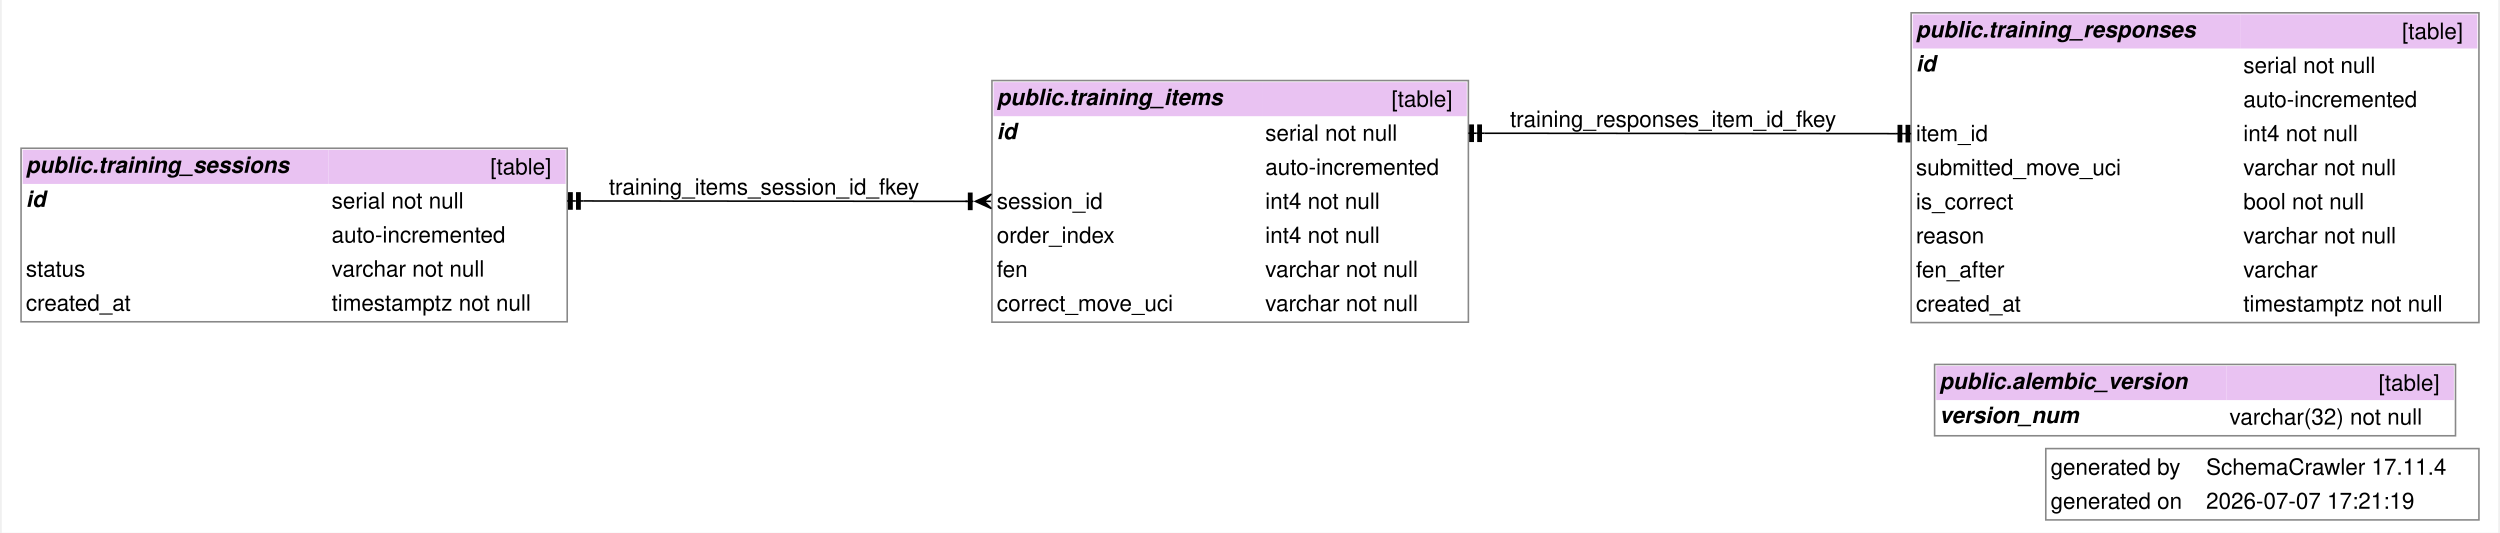
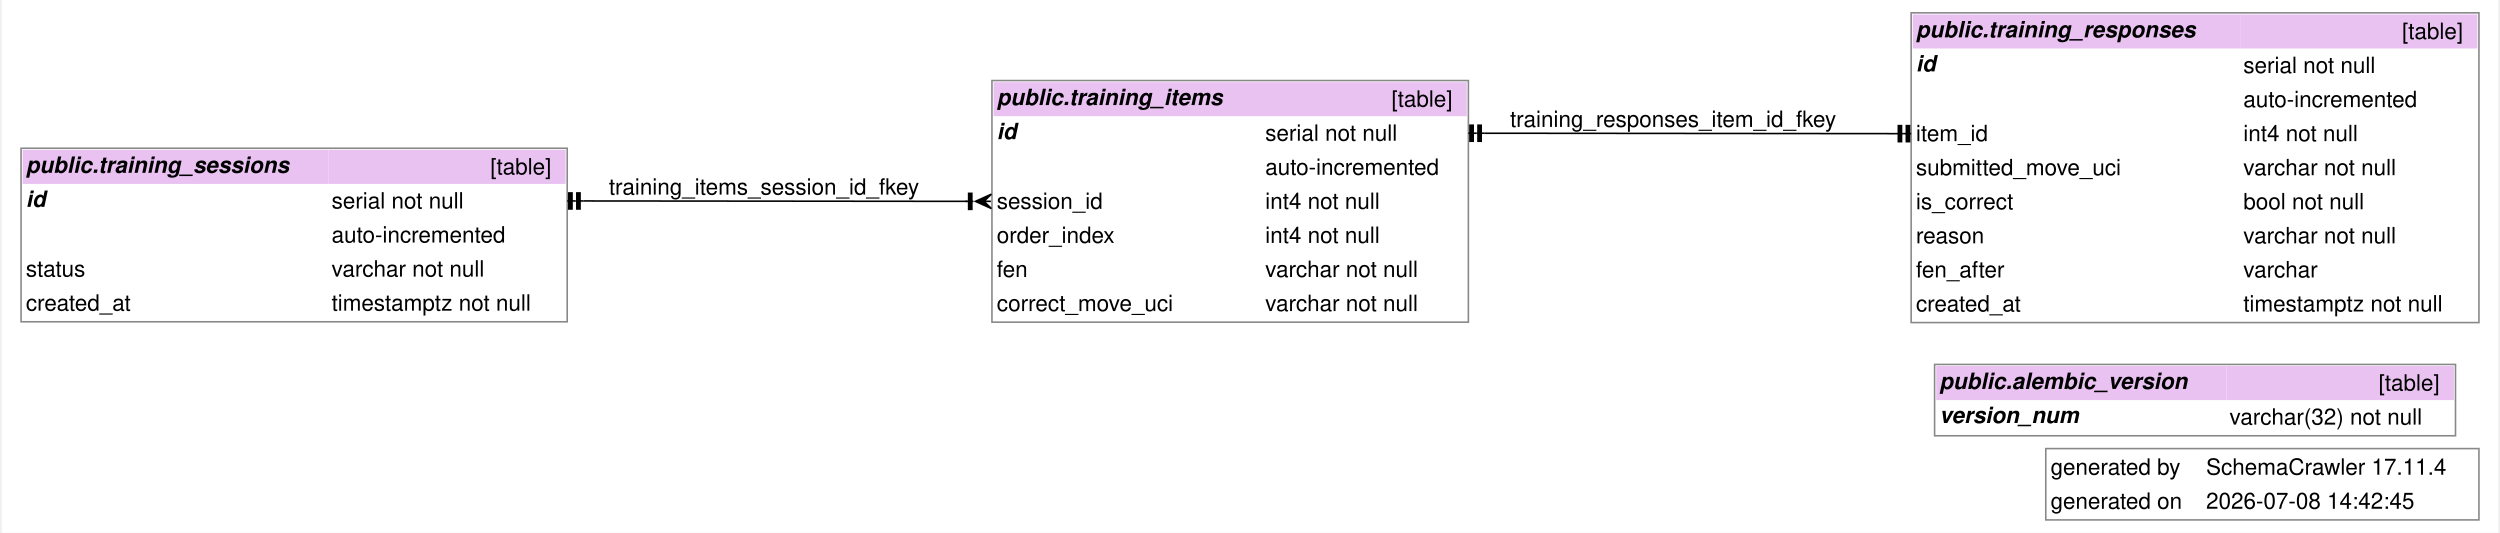
<svg xmlns="http://www.w3.org/2000/svg" width="1558pt" height="332pt" viewBox="0.00 0.00 1557.50 332.38">
  <g id="graph0" class="graph" transform="scale(1 1) rotate(0) translate(4 328.38)">
    <polygon fill="white" stroke="none" points="-4,4 -4,-328.38 1553.5,-328.38 1553.5,4 -4,4" />
    <text text-anchor="start" x="1274.25" y="-32.2" font-family="Helvetica,sans-Serif" font-size="14.00">generated by</text>
    <text text-anchor="start" x="1371.25" y="-32.2" font-family="Helvetica,sans-Serif" font-size="14.00">SchemaCrawler 17.11.4</text>
    <text text-anchor="start" x="1274.25" y="-10.95" font-family="Helvetica,sans-Serif" font-size="14.00">generated on</text>
-     <text text-anchor="start" x="1371.25" y="-10.95" font-family="Helvetica,sans-Serif" font-size="14.00">2026-07-07 17:21:19</text>
+     <text text-anchor="start" x="1371.25" y="-10.95" font-family="Helvetica,sans-Serif" font-size="14.00">2026-07-08 14:42:45</text>
    <polygon fill="none" stroke="#888888" points="1271.25,-4 1271.25,-48.5 1541.5,-48.5 1541.5,-4 1271.25,-4" />
    <g id="node1" class="node">
      <polygon fill="#e9c2f2" stroke="none" points="1202.88,-78.75 1202.88,-100 1383.88,-100 1383.88,-78.75 1202.88,-78.75" />
      <text text-anchor="start" x="1204.88" y="-85.7" font-family="Helvetica,sans-Serif" font-weight="bold" font-style="italic" font-size="14.00">public.alembic_version</text>
      <polygon fill="#e9c2f2" stroke="none" points="1383.88,-78.75 1383.88,-100 1525.88,-100 1525.88,-78.75 1383.88,-78.75" />
      <text text-anchor="start" x="1478.88" y="-84.7" font-family="Helvetica,sans-Serif" font-size="14.00">[table]</text>
      <text text-anchor="start" x="1204.88" y="-64.45" font-family="Helvetica,sans-Serif" font-weight="bold" font-style="italic" font-size="14.00">version_num</text>
      <text text-anchor="start" x="1342.25" y="-63.45" font-family="Helvetica,sans-Serif" font-size="14.00"> </text>
      <text text-anchor="start" x="1385.88" y="-63.45" font-family="Helvetica,sans-Serif" font-size="14.00">varchar(32) not null</text>
      <polygon fill="none" stroke="#888888" points="1201.88,-56.5 1201.88,-101 1526.88,-101 1526.88,-56.5 1201.88,-56.5" />
    </g>
    <g id="node2" class="node">
      <polygon fill="#e9c2f2" stroke="none" points="614.75,-255.88 614.75,-277.12 782.25,-277.12 782.25,-255.88 614.75,-255.88" />
      <text text-anchor="start" x="616.75" y="-262.82" font-family="Helvetica,sans-Serif" font-weight="bold" font-style="italic" font-size="14.00">public.training_items</text>
      <polygon fill="#e9c2f2" stroke="none" points="782.25,-255.88 782.25,-277.12 910,-277.12 910,-255.88 782.25,-255.88" />
      <text text-anchor="start" x="863" y="-261.82" font-family="Helvetica,sans-Serif" font-size="14.00">[table]</text>
      <text text-anchor="start" x="616.75" y="-241.57" font-family="Helvetica,sans-Serif" font-weight="bold" font-style="italic" font-size="14.00">id</text>
      <text text-anchor="start" x="757.88" y="-240.57" font-family="Helvetica,sans-Serif" font-size="14.00"> </text>
      <text text-anchor="start" x="784.25" y="-240.57" font-family="Helvetica,sans-Serif" font-size="14.00">serial not null</text>
      <text text-anchor="start" x="757.88" y="-219.32" font-family="Helvetica,sans-Serif" font-size="14.00"> </text>
      <text text-anchor="start" x="784.25" y="-219.32" font-family="Helvetica,sans-Serif" font-size="14.00">auto-incremented</text>
      <text text-anchor="start" x="616.75" y="-198.07" font-family="Helvetica,sans-Serif" font-size="14.00">session_id</text>
      <text text-anchor="start" x="757.88" y="-198.07" font-family="Helvetica,sans-Serif" font-size="14.00"> </text>
      <text text-anchor="start" x="784.25" y="-198.07" font-family="Helvetica,sans-Serif" font-size="14.00">int4 not null</text>
      <text text-anchor="start" x="616.75" y="-176.82" font-family="Helvetica,sans-Serif" font-size="14.00">order_index</text>
      <text text-anchor="start" x="757.88" y="-176.82" font-family="Helvetica,sans-Serif" font-size="14.00"> </text>
      <text text-anchor="start" x="784.25" y="-176.82" font-family="Helvetica,sans-Serif" font-size="14.00">int4 not null</text>
      <text text-anchor="start" x="616.75" y="-155.57" font-family="Helvetica,sans-Serif" font-size="14.00">fen</text>
      <text text-anchor="start" x="757.88" y="-155.57" font-family="Helvetica,sans-Serif" font-size="14.00"> </text>
      <text text-anchor="start" x="784.25" y="-155.57" font-family="Helvetica,sans-Serif" font-size="14.00">varchar not null</text>
      <text text-anchor="start" x="616.75" y="-134.32" font-family="Helvetica,sans-Serif" font-size="14.00">correct_move_uci</text>
      <text text-anchor="start" x="757.88" y="-134.32" font-family="Helvetica,sans-Serif" font-size="14.00"> </text>
      <text text-anchor="start" x="784.25" y="-134.32" font-family="Helvetica,sans-Serif" font-size="14.00">varchar not null</text>
      <polygon fill="none" stroke="#888888" points="613.75,-127.38 613.75,-278.12 911,-278.12 911,-127.38 613.75,-127.38" />
    </g>
    <g id="node4" class="node">
      <polygon fill="#e9c2f2" stroke="none" points="9,-213.62 9,-234.88 199.75,-234.88 199.75,-213.62 9,-213.62" />
      <text text-anchor="start" x="11" y="-220.57" font-family="Helvetica,sans-Serif" font-weight="bold" font-style="italic" font-size="14.00">public.training_sessions</text>
      <polygon fill="#e9c2f2" stroke="none" points="199.75,-213.62 199.75,-234.88 347.75,-234.88 347.75,-213.62 199.75,-213.62" />
      <text text-anchor="start" x="300.75" y="-219.57" font-family="Helvetica,sans-Serif" font-size="14.00">[table]</text>
      <text text-anchor="start" x="11" y="-199.32" font-family="Helvetica,sans-Serif" font-weight="bold" font-style="italic" font-size="14.00">id</text>
      <text text-anchor="start" x="140.12" y="-198.32" font-family="Helvetica,sans-Serif" font-size="14.00"> </text>
      <text text-anchor="start" x="201.75" y="-198.32" font-family="Helvetica,sans-Serif" font-size="14.00">serial not null</text>
      <text text-anchor="start" x="140.12" y="-177.07" font-family="Helvetica,sans-Serif" font-size="14.00"> </text>
      <text text-anchor="start" x="201.75" y="-177.07" font-family="Helvetica,sans-Serif" font-size="14.00">auto-incremented</text>
      <text text-anchor="start" x="11" y="-155.82" font-family="Helvetica,sans-Serif" font-size="14.00">status</text>
      <text text-anchor="start" x="140.12" y="-155.82" font-family="Helvetica,sans-Serif" font-size="14.00"> </text>
      <text text-anchor="start" x="201.75" y="-155.82" font-family="Helvetica,sans-Serif" font-size="14.00">varchar not null</text>
      <text text-anchor="start" x="11" y="-134.57" font-family="Helvetica,sans-Serif" font-size="14.00">created_at</text>
      <text text-anchor="start" x="140.12" y="-134.57" font-family="Helvetica,sans-Serif" font-size="14.00"> </text>
      <text text-anchor="start" x="201.75" y="-134.57" font-family="Helvetica,sans-Serif" font-size="14.00">timestamptz not null</text>
      <polygon fill="none" stroke="#888888" points="8,-127.62 8,-235.88 348.75,-235.88 348.75,-127.62 8,-127.62" />
    </g>
    <g id="edge2" class="edge">
      <path fill="none" stroke="black" d="M598.4,-202.75C496.33,-202.77 463.24,-202.99 358.75,-203" />
      <polygon fill="black" stroke="black" points="603.42,-202.75 613.42,-207.25 608.75,-202.75 613.08,-202.75 613.08,-202.75 613.08,-202.75 608.75,-202.75 613.42,-198.25 603.42,-202.75" />
      <polygon fill="black" stroke="black" points="601.2,-197.75 601.2,-207.75 599.2,-207.75 599.2,-197.75 601.2,-197.75" />
      <polyline fill="none" stroke="black" points="602.2,-202.75 597.2,-202.75" />
      <polygon fill="black" stroke="black" points="349.75,-208 349.75,-198 351.75,-198 351.75,-208 349.75,-208" />
      <polyline fill="none" stroke="black" points="348.75,-203 353.75,-203" />
      <polygon fill="black" stroke="black" points="354.75,-208 354.75,-198 356.75,-198 356.75,-208 354.75,-208" />
      <polyline fill="none" stroke="black" points="353.75,-203 358.75,-203" />
      <text text-anchor="start" x="374.75" y="-206.95" font-family="Helvetica,sans-Serif" font-size="14.00">training_items_session_id_fkey</text>
    </g>
    <g id="node3" class="node">
      <polygon fill="#e9c2f2" stroke="none" points="1188.25,-298.12 1188.25,-319.38 1392.5,-319.38 1392.5,-298.12 1188.25,-298.12" />
      <text text-anchor="start" x="1190.25" y="-305.07" font-family="Helvetica,sans-Serif" font-weight="bold" font-style="italic" font-size="14.00">public.training_responses</text>
      <polygon fill="#e9c2f2" stroke="none" points="1392.5,-298.12 1392.5,-319.38 1540.5,-319.38 1540.5,-298.12 1392.5,-298.12" />
      <text text-anchor="start" x="1493.5" y="-304.07" font-family="Helvetica,sans-Serif" font-size="14.00">[table]</text>
      <text text-anchor="start" x="1190.25" y="-283.82" font-family="Helvetica,sans-Serif" font-weight="bold" font-style="italic" font-size="14.00">id</text>
      <text text-anchor="start" x="1361.38" y="-282.82" font-family="Helvetica,sans-Serif" font-size="14.00"> </text>
      <text text-anchor="start" x="1394.5" y="-282.82" font-family="Helvetica,sans-Serif" font-size="14.00">serial not null</text>
      <text text-anchor="start" x="1361.38" y="-261.57" font-family="Helvetica,sans-Serif" font-size="14.00"> </text>
      <text text-anchor="start" x="1394.5" y="-261.57" font-family="Helvetica,sans-Serif" font-size="14.00">auto-incremented</text>
      <text text-anchor="start" x="1190.25" y="-240.32" font-family="Helvetica,sans-Serif" font-size="14.00">item_id</text>
      <text text-anchor="start" x="1361.38" y="-240.32" font-family="Helvetica,sans-Serif" font-size="14.00"> </text>
      <text text-anchor="start" x="1394.5" y="-240.32" font-family="Helvetica,sans-Serif" font-size="14.00">int4 not null</text>
      <text text-anchor="start" x="1190.25" y="-219.07" font-family="Helvetica,sans-Serif" font-size="14.00">submitted_move_uci</text>
      <text text-anchor="start" x="1361.38" y="-219.07" font-family="Helvetica,sans-Serif" font-size="14.00"> </text>
      <text text-anchor="start" x="1394.5" y="-219.07" font-family="Helvetica,sans-Serif" font-size="14.00">varchar not null</text>
      <text text-anchor="start" x="1190.25" y="-197.82" font-family="Helvetica,sans-Serif" font-size="14.00">is_correct</text>
      <text text-anchor="start" x="1361.38" y="-197.82" font-family="Helvetica,sans-Serif" font-size="14.00"> </text>
      <text text-anchor="start" x="1394.5" y="-197.82" font-family="Helvetica,sans-Serif" font-size="14.00">bool not null</text>
      <text text-anchor="start" x="1190.25" y="-176.57" font-family="Helvetica,sans-Serif" font-size="14.00">reason</text>
      <text text-anchor="start" x="1361.38" y="-176.57" font-family="Helvetica,sans-Serif" font-size="14.00"> </text>
      <text text-anchor="start" x="1394.5" y="-176.57" font-family="Helvetica,sans-Serif" font-size="14.00">varchar not null</text>
      <text text-anchor="start" x="1190.25" y="-155.32" font-family="Helvetica,sans-Serif" font-size="14.00">fen_after</text>
      <text text-anchor="start" x="1361.38" y="-155.32" font-family="Helvetica,sans-Serif" font-size="14.00"> </text>
      <text text-anchor="start" x="1394.5" y="-155.32" font-family="Helvetica,sans-Serif" font-size="14.00">varchar</text>
      <text text-anchor="start" x="1190.25" y="-134.07" font-family="Helvetica,sans-Serif" font-size="14.00">created_at</text>
      <text text-anchor="start" x="1361.38" y="-134.07" font-family="Helvetica,sans-Serif" font-size="14.00"> </text>
      <text text-anchor="start" x="1394.5" y="-134.07" font-family="Helvetica,sans-Serif" font-size="14.00">timestamptz not null</text>
      <polygon fill="none" stroke="#888888" points="1187.25,-127.12 1187.25,-320.38 1541.5,-320.38 1541.5,-127.12 1187.25,-127.12" />
    </g>
    <g id="edge1" class="edge">
      <path fill="none" stroke="black" d="M1177.38,-245C1065.97,-245.01 1032.32,-245.24 920.94,-245.25" />
      <polygon fill="black" stroke="black" points="1186.25,-240 1186.25,-250 1184.25,-250 1184.25,-240 1186.25,-240" />
      <polyline fill="none" stroke="black" points="1187.25,-245 1182.25,-245" />
      <polygon fill="black" stroke="black" points="1181.25,-240 1181.25,-250 1179.25,-250 1179.25,-240 1181.25,-240" />
      <polyline fill="none" stroke="black" points="1182.25,-245 1177.25,-245" />
      <polygon fill="black" stroke="black" points="912,-250.25 912,-240.25 914,-240.25 914,-250.25 912,-250.25" />
      <polyline fill="none" stroke="black" points="911,-245.25 916,-245.25" />
      <polygon fill="black" stroke="black" points="917,-250.25 917,-240.25 919,-240.25 919,-250.25 917,-250.25" />
      <polyline fill="none" stroke="black" points="916,-245.25 921,-245.25" />
      <text text-anchor="start" x="937" y="-249.2" font-family="Helvetica,sans-Serif" font-size="14.00">training_responses_item_id_fkey</text>
    </g>
  </g>
</svg>
